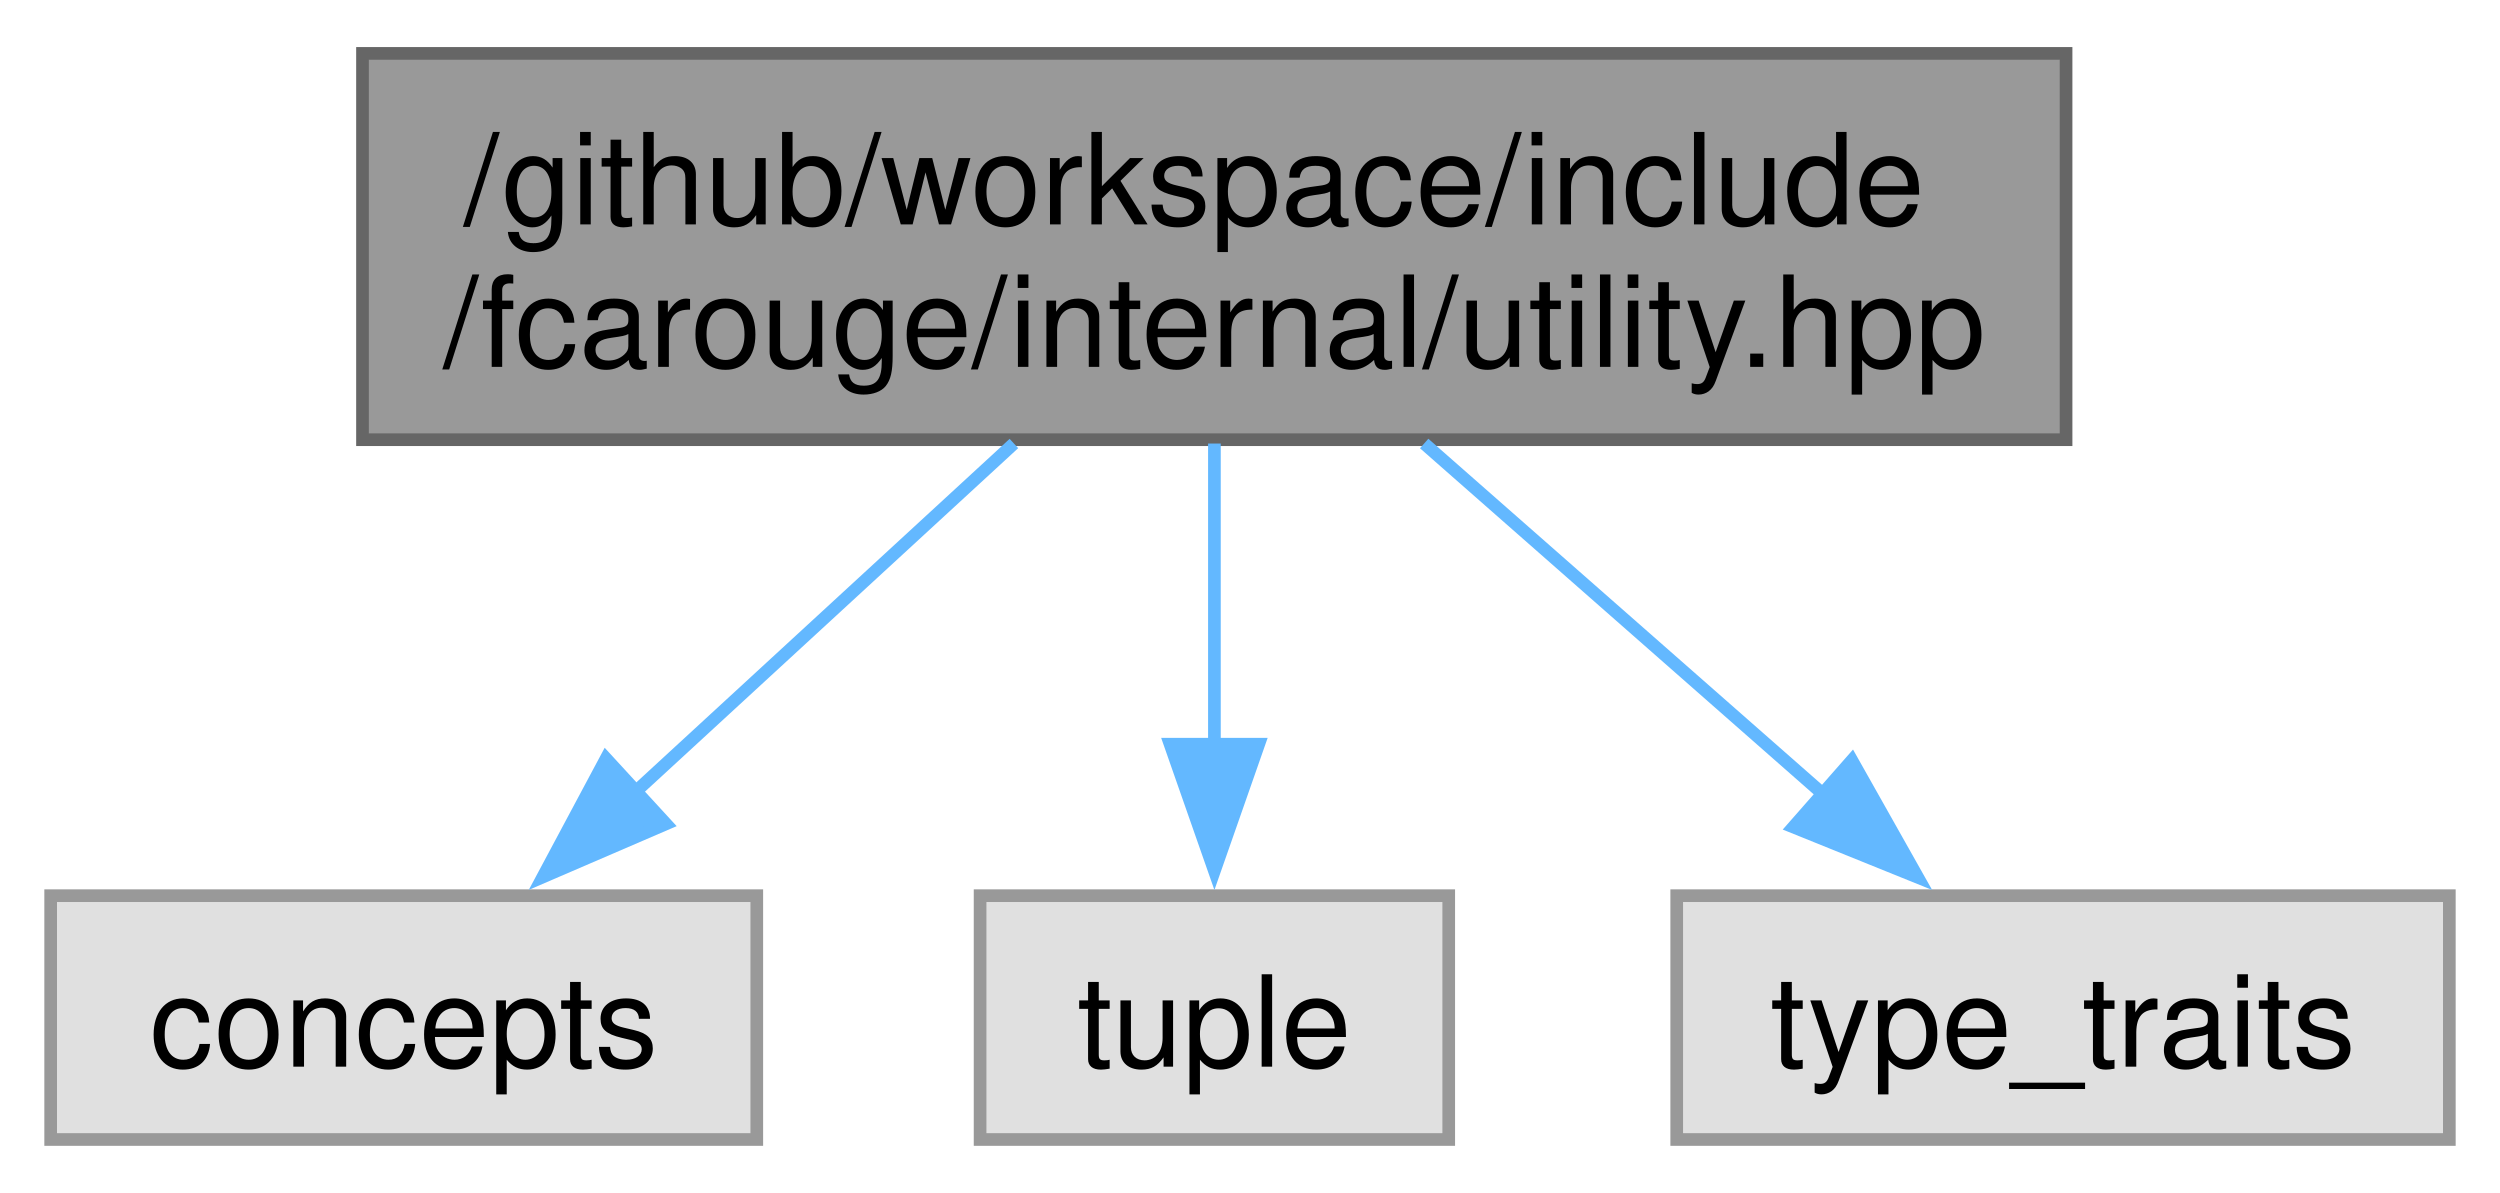
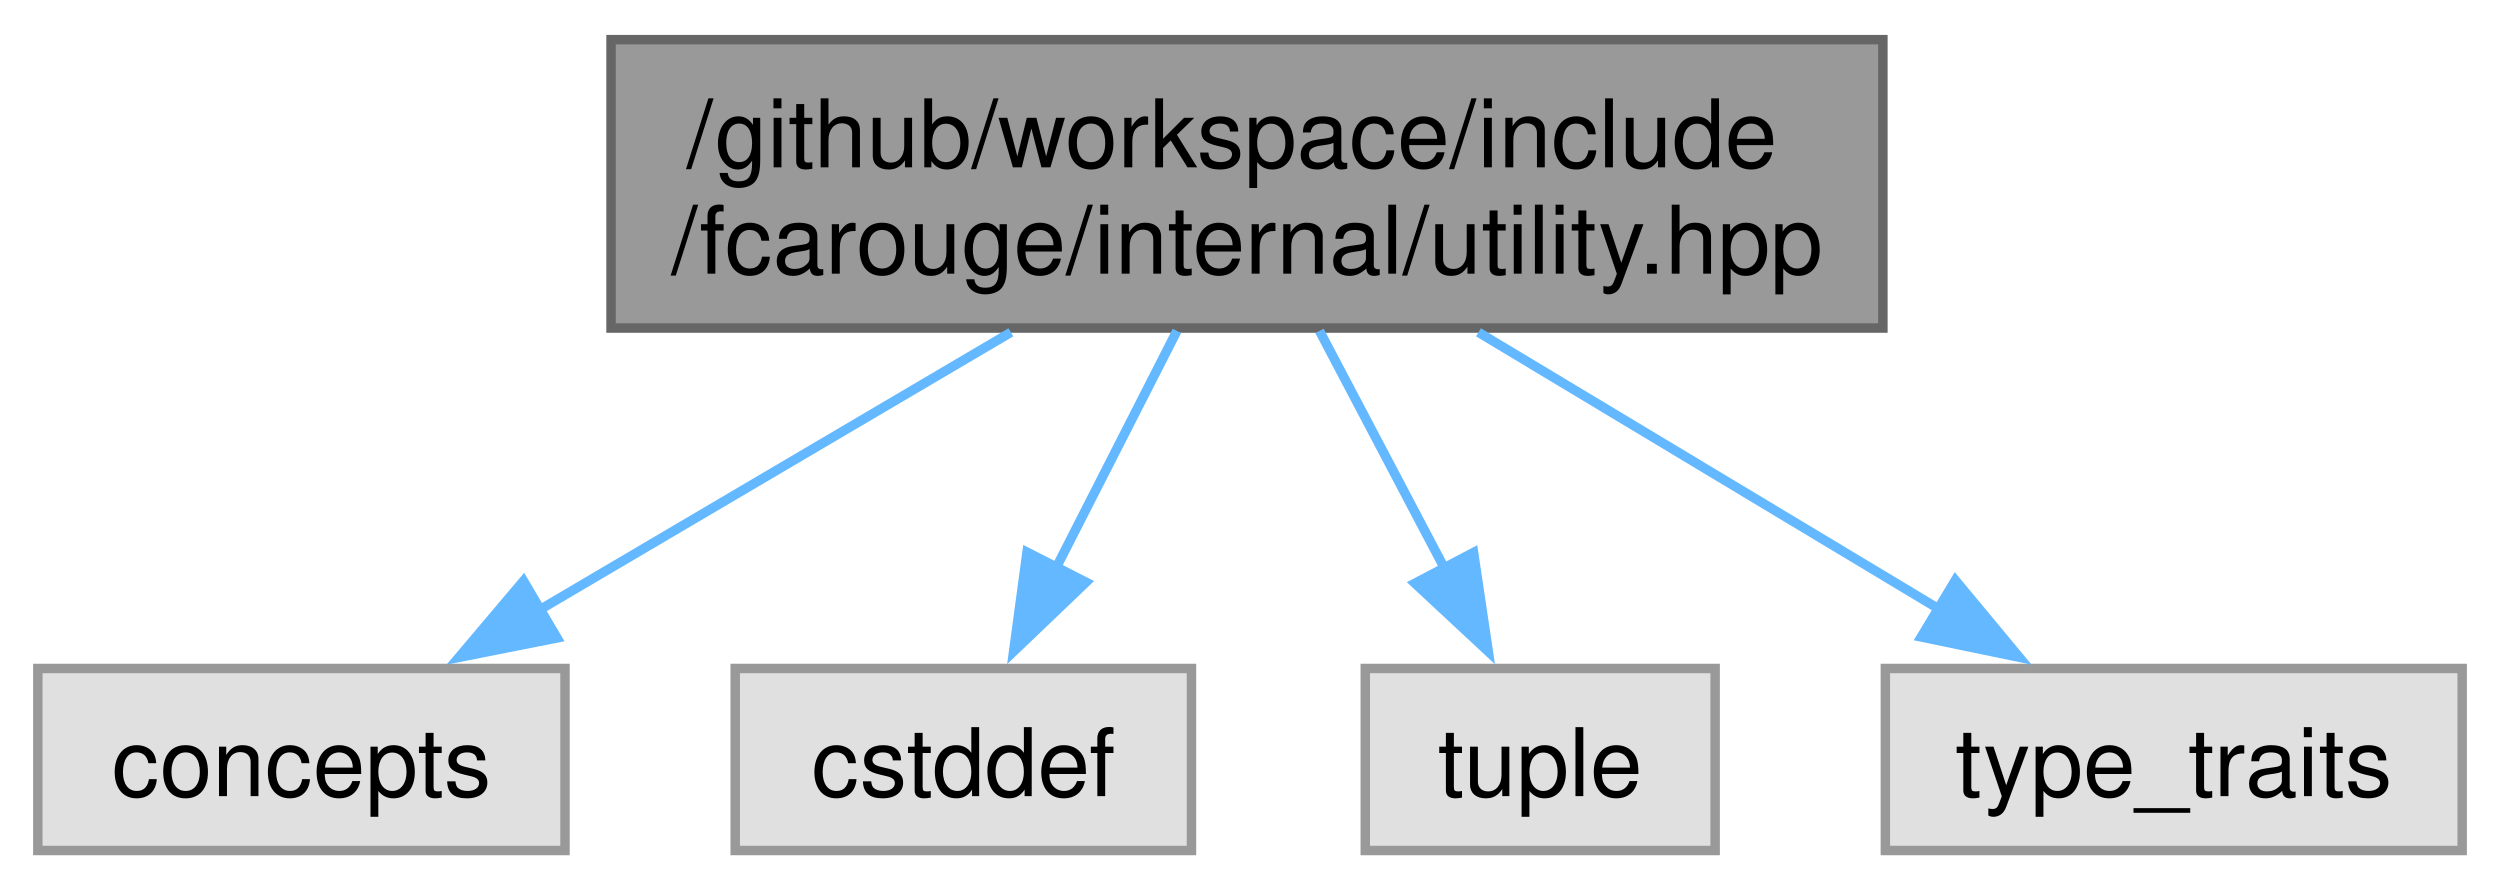
- <svg xmlns="http://www.w3.org/2000/svg" xmlns:xlink="http://www.w3.org/1999/xlink" width="197pt" height="94pt" viewBox="0.00 0.00 197.38 93.75">
+ <svg xmlns="http://www.w3.org/2000/svg" xmlns:xlink="http://www.w3.org/1999/xlink" width="264pt" height="94pt" viewBox="0.00 0.00 264.38 93.75">
  <g id="graph0" class="graph" transform="scale(1 1) rotate(0) translate(4 89.75)">
    <g id="Node000001" class="node">
      <g id="a_Node000001">
        <a xlink:title=" ">
-           <polygon fill="#999999" stroke="#666666" points="159.12,-85.75 24.62,-85.75 24.62,-55.25 159.12,-55.25 159.12,-85.75" />
-           <text text-anchor="start" x="32.62" y="-72.25" font-family="Helvetica,sans-Serif" font-size="10.00">/github/workspace/include</text>
-           <text text-anchor="middle" x="91.88" y="-61" font-family="Helvetica,sans-Serif" font-size="10.00">/fcarouge/internal/utility.hpp</text>
+           <polygon fill="#999999" stroke="#666666" points="195.12,-85.75 60.62,-85.75 60.62,-55.25 195.12,-55.25 195.12,-85.75" />
+           <text text-anchor="start" x="68.62" y="-72.25" font-family="Helvetica,sans-Serif" font-size="10.00">/github/workspace/include</text>
+           <text text-anchor="middle" x="127.88" y="-61" font-family="Helvetica,sans-Serif" font-size="10.00">/fcarouge/internal/utility.hpp</text>
        </a>
      </g>
    </g>
    <g id="Node000002" class="node">
      <g id="a_Node000002">
        <a xlink:title=" ">
          <polygon fill="#e0e0e0" stroke="#999999" points="55.75,-19.25 0,-19.25 0,0 55.75,0 55.75,-19.25" />
          <text text-anchor="middle" x="27.88" y="-5.75" font-family="Helvetica,sans-Serif" font-size="10.00">concepts</text>
        </a>
      </g>
    </g>
    <g id="edge1_Node000001_Node000002" class="edge">
      <g id="a_edge1_Node000001_Node000002">
        <a xlink:title=" ">
-           <path fill="none" stroke="#63b8ff" d="M76.05,-54.95C66.97,-46.59 55.51,-36.05 46.06,-27.35" />
-           <polygon fill="#63b8ff" stroke="#63b8ff" points="48.58,-24.92 38.86,-20.73 43.85,-30.07 48.58,-24.92" />
+           <path fill="none" stroke="#63b8ff" d="M102.9,-54.8C87.67,-45.83 68.27,-34.41 53.01,-25.42" />
+           <polygon fill="#63b8ff" stroke="#63b8ff" points="54.91,-22.48 44.52,-20.42 51.36,-28.51 54.91,-22.48" />
        </a>
      </g>
    </g>
    <g id="Node000003" class="node">
      <g id="a_Node000003">
        <a xlink:title=" ">
-           <polygon fill="#e0e0e0" stroke="#999999" points="110.38,-19.25 73.38,-19.25 73.38,0 110.38,0 110.38,-19.25" />
-           <text text-anchor="middle" x="91.88" y="-5.75" font-family="Helvetica,sans-Serif" font-size="10.00">tuple</text>
+           <polygon fill="#e0e0e0" stroke="#999999" points="122,-19.25 73.75,-19.25 73.75,0 122,0 122,-19.25" />
+           <text text-anchor="middle" x="97.88" y="-5.75" font-family="Helvetica,sans-Serif" font-size="10.00">cstddef</text>
        </a>
      </g>
    </g>
    <g id="edge2_Node000001_Node000003" class="edge">
      <g id="a_edge2_Node000001_Node000003">
        <a xlink:title=" ">
-           <path fill="none" stroke="#63b8ff" d="M91.88,-54.95C91.88,-47.71 91.88,-38.84 91.88,-30.94" />
-           <polygon fill="#63b8ff" stroke="#63b8ff" points="95.38,-31.21 91.88,-21.21 88.38,-31.21 95.38,-31.21" />
+           <path fill="none" stroke="#63b8ff" d="M120.46,-54.95C116.59,-47.36 111.82,-37.99 107.65,-29.82" />
+           <polygon fill="#63b8ff" stroke="#63b8ff" points="110.85,-28.37 103.19,-21.05 104.61,-31.55 110.85,-28.37" />
        </a>
      </g>
    </g>
    <g id="Node000004" class="node">
      <g id="a_Node000004">
        <a xlink:title=" ">
-           <polygon fill="#e0e0e0" stroke="#999999" points="189.38,-19.25 128.38,-19.25 128.38,0 189.38,0 189.38,-19.25" />
-           <text text-anchor="middle" x="158.88" y="-5.75" font-family="Helvetica,sans-Serif" font-size="10.00">type_traits</text>
+           <polygon fill="#e0e0e0" stroke="#999999" points="177.38,-19.25 140.38,-19.25 140.38,0 177.38,0 177.38,-19.25" />
+           <text text-anchor="middle" x="158.88" y="-5.75" font-family="Helvetica,sans-Serif" font-size="10.00">tuple</text>
        </a>
      </g>
    </g>
    <g id="edge3_Node000001_Node000004" class="edge">
      <g id="a_edge3_Node000001_Node000004">
        <a xlink:title=" ">
-           <path fill="none" stroke="#63b8ff" d="M108.44,-54.95C118.05,-46.5 130.19,-35.83 140.15,-27.08" />
-           <polygon fill="#63b8ff" stroke="#63b8ff" points="142.21,-29.93 147.41,-20.7 137.59,-24.67 142.21,-29.93" />
+           <path fill="none" stroke="#63b8ff" d="M135.54,-54.95C139.53,-47.36 144.47,-37.99 148.77,-29.82" />
+           <polygon fill="#63b8ff" stroke="#63b8ff" points="151.83,-31.52 153.39,-21.04 145.63,-28.26 151.83,-31.52" />
+         </a>
+       </g>
+     </g>
+     <g id="Node000005" class="node">
+       <g id="a_Node000005">
+         <a xlink:title=" ">
+           <polygon fill="#e0e0e0" stroke="#999999" points="256.38,-19.25 195.38,-19.25 195.38,0 256.38,0 256.38,-19.25" />
+           <text text-anchor="middle" x="225.88" y="-5.75" font-family="Helvetica,sans-Serif" font-size="10.00">type_traits</text>
+         </a>
+       </g>
+     </g>
+     <g id="edge4_Node000001_Node000005" class="edge">
+       <g id="a_edge4_Node000001_Node000005">
+         <a xlink:title=" ">
+           <path fill="none" stroke="#63b8ff" d="M152.35,-54.8C167.28,-45.83 186.29,-34.41 201.24,-25.42" />
+           <polygon fill="#63b8ff" stroke="#63b8ff" points="202.78,-28.58 209.55,-20.43 199.17,-22.58 202.78,-28.58" />
        </a>
      </g>
    </g>
  </g>
</svg>
